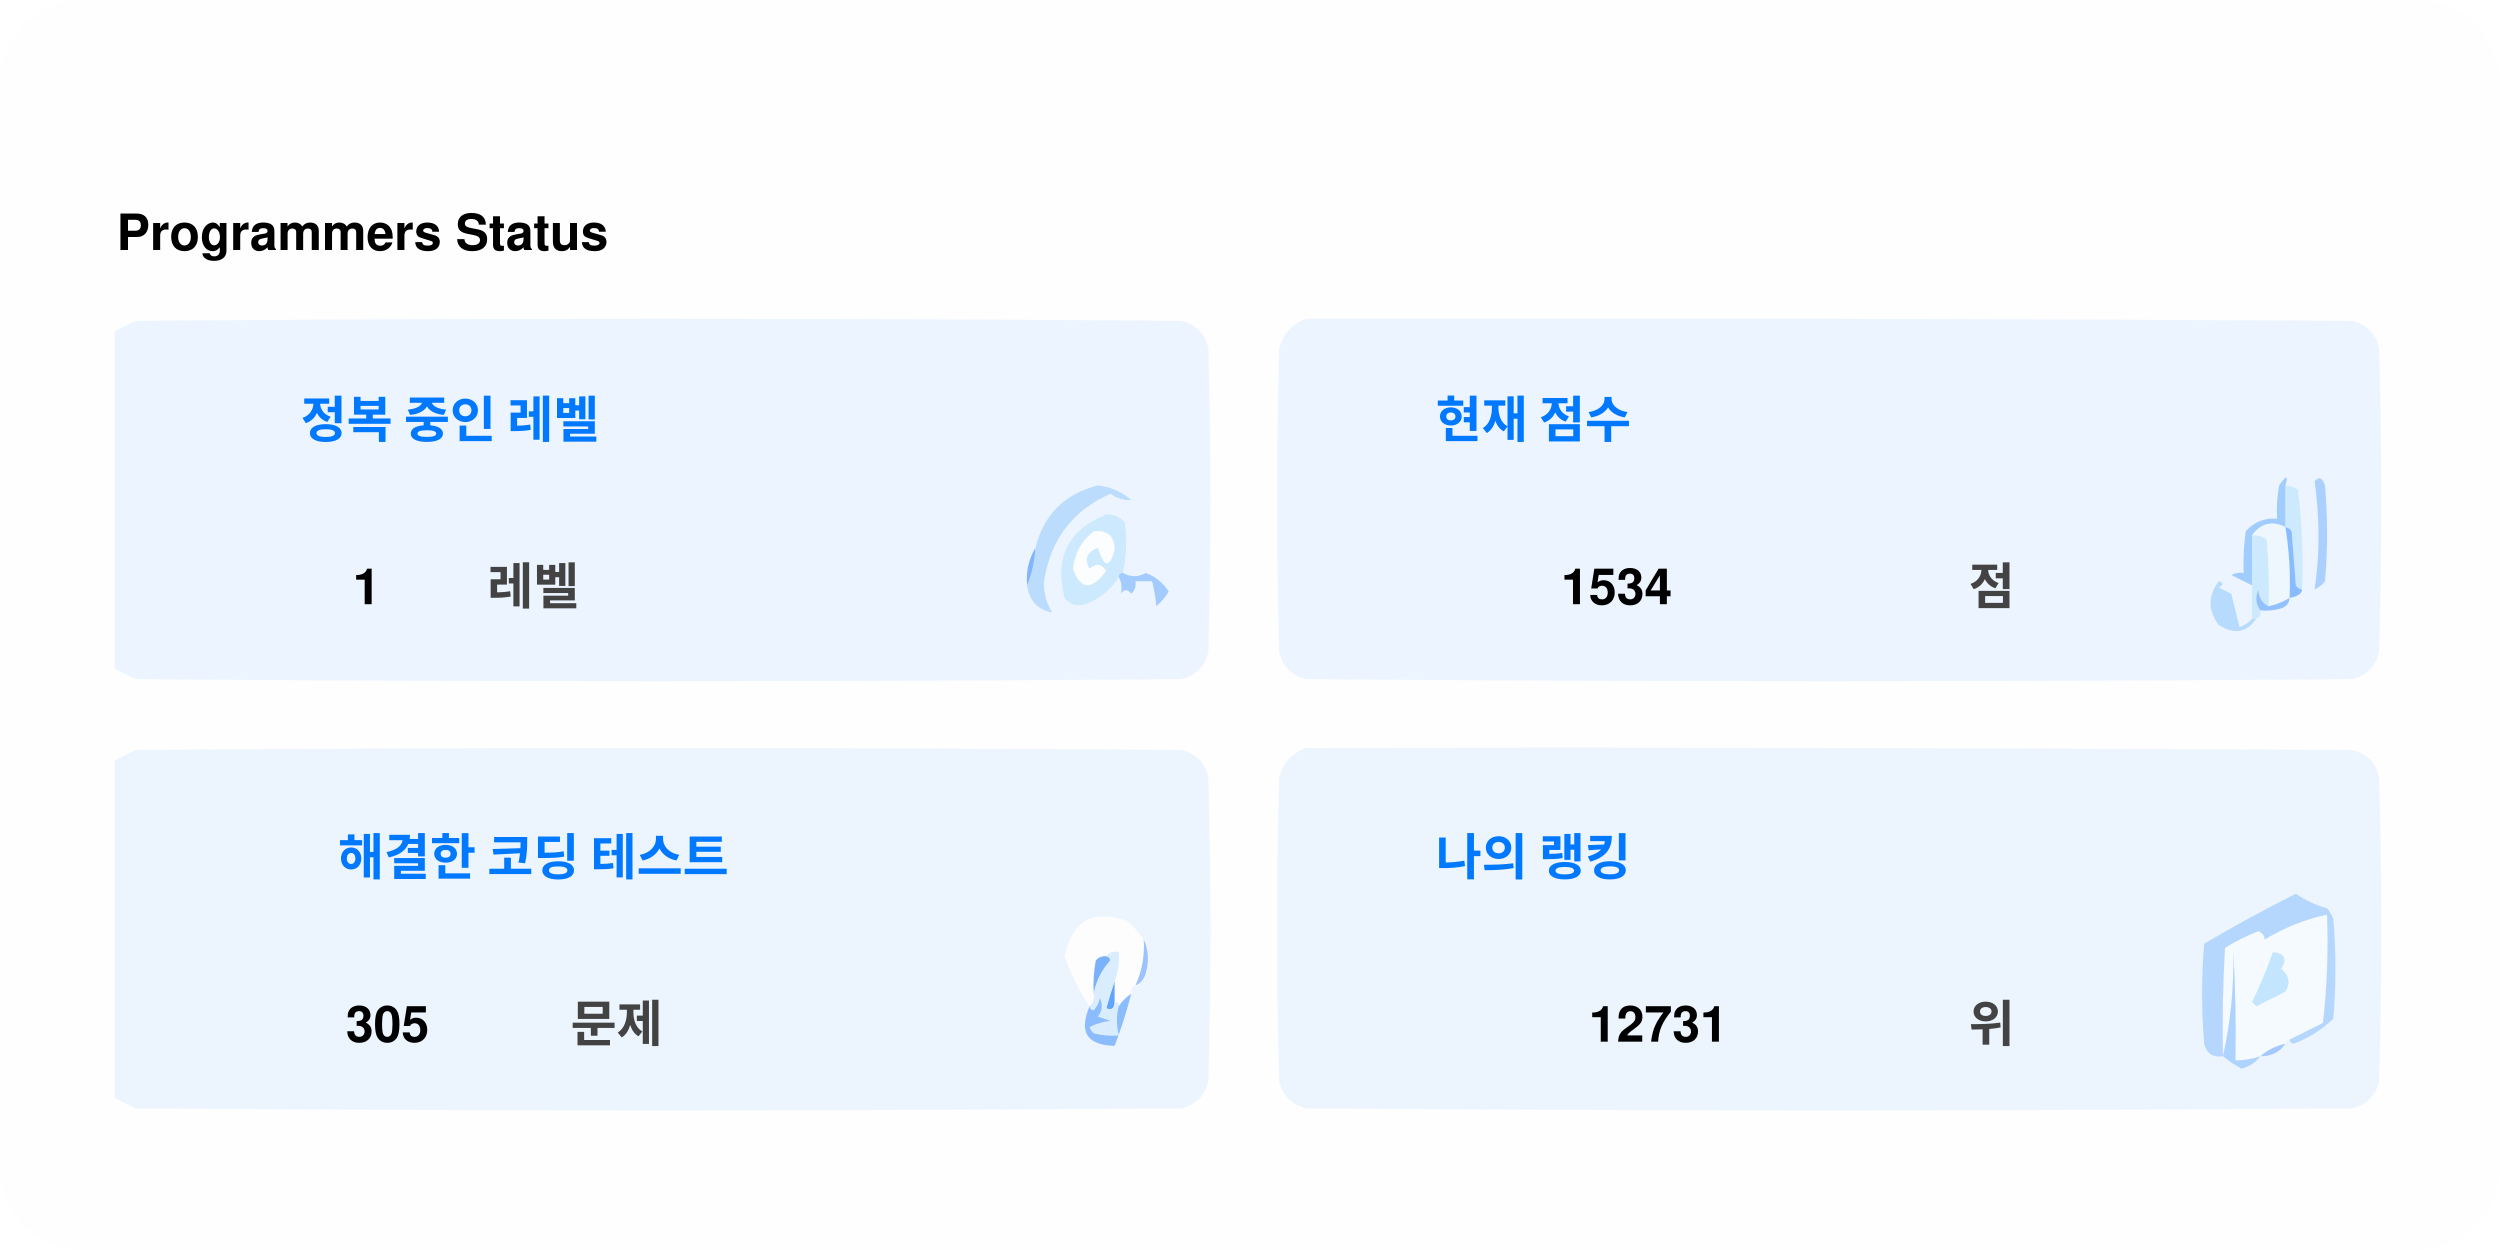
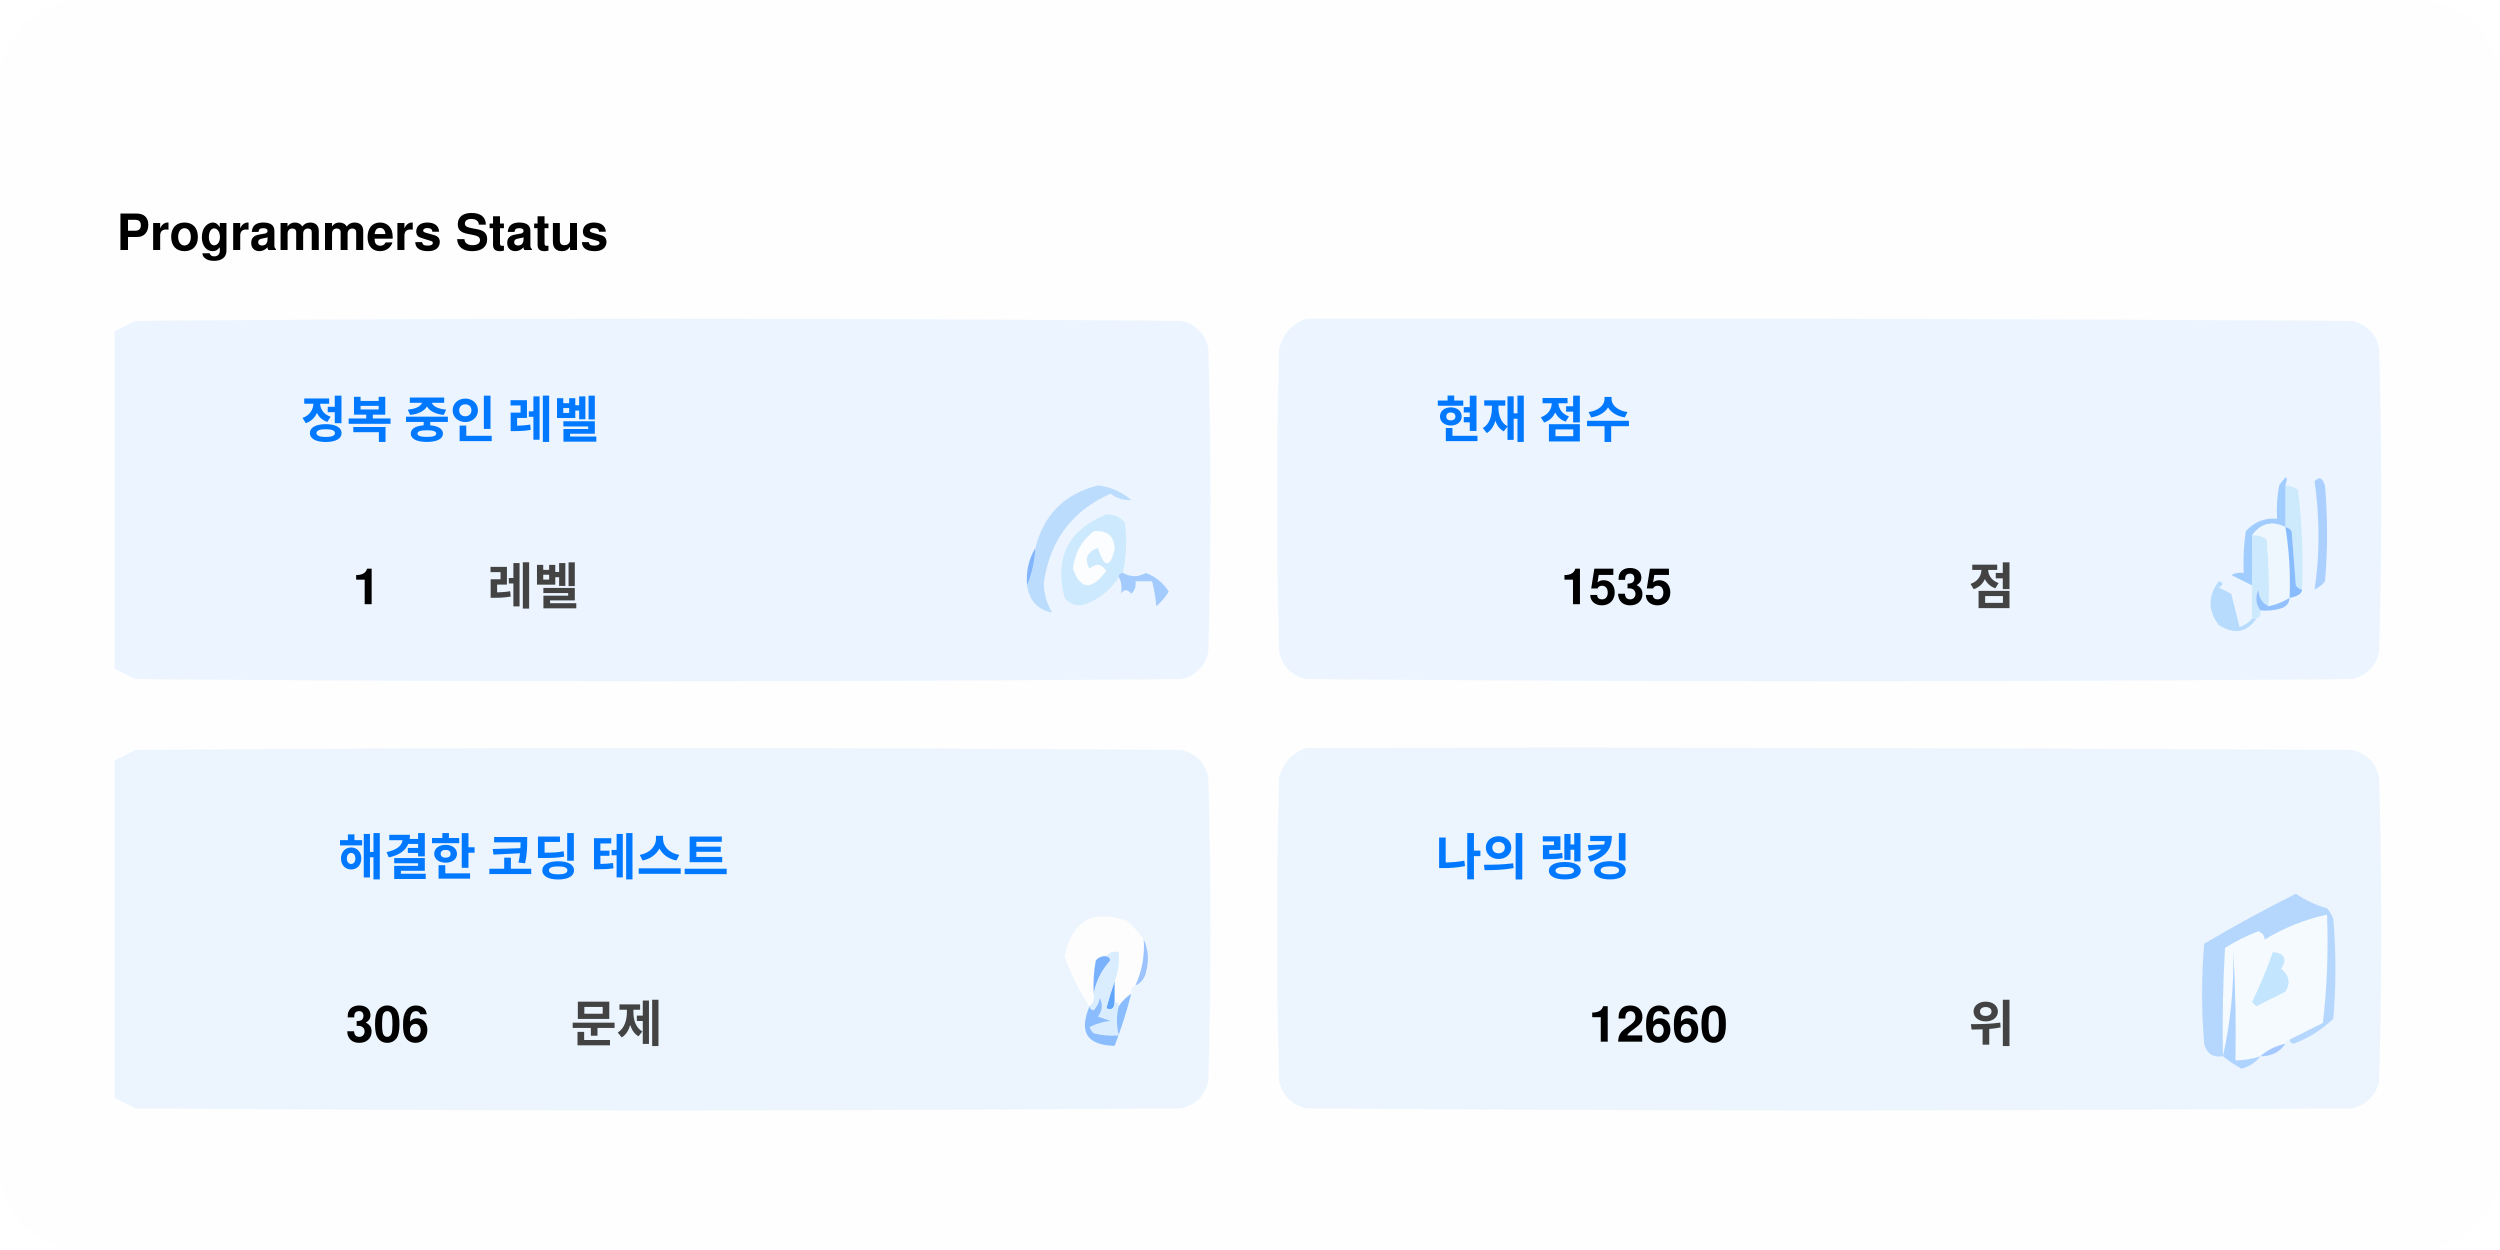
<svg xmlns="http://www.w3.org/2000/svg" version="1.1" width="600px" height="300px" style="shape-rendering:geometricPrecision; text-rendering:geometricPrecision; image-rendering:optimizeQuality; fill-rule:evenodd; clip-rule:evenodd">
  <style>.title0 {fill: #434343;font-size: 2rem;line-height: 1.5rem;font-weight: bold;font-family: -apple-system, BlinkMacSystemFont, Segoe UI, Helvetica, Arial, sans-serif, Apple Color Emoji, Segoe UI Emoji;}.title {fill: #434343;font-size: 1rem;line-height: 1.5rem;font-weight: bold;font-family: -apple-system, BlinkMacSystemFont, Segoe UI, Helvetica, Arial, sans-serif, Apple Color Emoji, Segoe UI Emoji;}.desc {fill: #434343;font-size: 2.5rem;font-weight: bold;line-height: 1.5rem;font-family: -apple-system, BlinkMacSystemFont, Segoe UI, Helvetica, Arial, sans-serif, Apple Color Emoji, Segoe UI Emoji;}.desc-2 {fill: #434343;font-size: 1rem;font-weight: bold;line-height: 1.5rem;font-family: -apple-system, BlinkMacSystemFont, Segoe UI, Helvetica, Arial, sans-serif, Apple Color Emoji, Segoe UI Emoji;}.text, .desc {animation: twinkling 4s ease-in-out infinite;}@keyframes twinkling {40% { opacity: 1; }50% { opacity: 0.5; }60% { opacity: 1; }70% { opacity: 0.5; }80% { opacity: 1; }}</style>
  <rect x="0" y="0" width="600" height="300" fill="#fefefe" rx="20" ry="20" />
  <g transform="translate(28, 60)">
    <g>
      <path style="opacity:1" fill="#fefefe" d="M -0.5,-0.5 C 183.167,-0.5 366.833,-0.5 550.5,-0.5C 550.5,71.833 550.5,144.167 550.5,216.5C 366.833,216.5 183.167,216.5 -0.5,216.5C -0.5,212.167 -0.5,207.833 -0.5,203.5C 1.14,204.32 2.807,205.153 4.5,206C 88.167,206.667 171.833,206.667 255.5,206C 259,205.167 261.167,203 262,199.5C 262.667,175.167 262.667,150.833 262,126.5C 261.167,123 259,120.833 255.5,120C 171.833,119.333 88.167,119.333 4.5,120C 2.807,120.847 1.14,121.68 -0.5,122.5C -0.5,115.167 -0.5,107.833 -0.5,100.5C 1.14,101.32 2.807,102.153 4.5,103C 88.167,103.667 171.833,103.667 255.5,103C 259,102.167 261.167,100 262,96.5C 262.667,72.167 262.667,47.833 262,23.5C 261.167,20 259,17.833 255.5,17C 171.833,16.333 88.167,16.333 4.5,17C 2.807,17.847 1.14,18.68 -0.5,19.5C -0.5,12.833 -0.5,6.167 -0.5,-0.5 Z" />
    </g>
    <text class="title0" style="fill: #000000" stroke="#none" stroke-width="1">Programmers Status</text>
    <g>
      <path style="opacity:1" fill="#ecf5ff" d="M -0.5,100.5 C -0.5,73.5 -0.5,46.5 -0.5,19.5C 1.14,18.68 2.807,17.847 4.5,17C 88.167,16.333 171.833,16.333 255.5,17C 259,17.833 261.167,20 262,23.5C 262.667,47.833 262.667,72.167 262,96.5C 261.167,100 259,102.167 255.5,103C 171.833,103.667 88.167,103.667 4.5,103C 2.807,102.153 1.14,101.32 -0.5,100.5 Z" />
    </g>
    <g>
      <path style="opacity:1" fill="#ecf5ff" d="M 285.5,16.5 C 369.167,16.333 452.834,16.5 536.5,17C 540,17.833 542.167,20 543,23.5C 543.667,47.833 543.667,72.167 543,96.5C 542.167,100 540,102.167 536.5,103C 452.833,103.667 369.167,103.667 285.5,103C 282,102.167 279.833,100 279,96.5C 278.333,72.167 278.333,47.833 279,23.5C 280.018,19.985 282.185,17.652 285.5,16.5 Z" />
    </g>
    <g>
      <path style="opacity:1" fill="#cdeafd" d="M 520.5,56.5 C 521.583,56.539 522.583,56.873 523.5,57.5C 524.498,65.472 524.831,73.472 524.5,81.5C 523.883,81.389 523.383,81.056 523,80.5C 522.667,76.167 522.333,71.833 522,67.5C 521.617,66.944 521.117,66.611 520.5,66.5C 520.5,63.167 520.5,59.833 520.5,56.5 Z" />
    </g>
    <g>
      <path style="opacity:1" fill="#abcfff" d="M 527.5,55.5 C 528.566,54.308 529.399,54.641 530,56.5C 530.667,64.167 530.667,71.833 530,79.5C 529.311,80.357 528.478,81.023 527.5,81.5C 528.758,73.08 528.758,64.414 527.5,55.5 Z" />
    </g>
    <g>
      <path style="opacity:1" fill="#bbdcfd" d="M 218.5,80.5 C 219.657,77.727 220.324,74.727 220.5,71.5C 222.49,63.51 227.49,58.51 235.5,56.5C 238.528,56.847 241.194,58.014 243.5,60C 241.744,60.141 240.078,59.641 238.5,58.5C 229.247,62.607 223.914,69.773 222.5,80C 222.565,82.526 223.232,84.859 224.5,87C 221.07,86.397 219.07,84.231 218.5,80.5 Z" />
    </g>
    <g>
      <path style="opacity:1" fill="#cde9fd" d="M 241.5,77.5 C 240.833,77.5 240.5,77.833 240.5,78.5C 238.628,81.529 235.961,83.695 232.5,85C 230.536,85.624 228.869,85.124 227.5,83.5C 225.021,73.791 228.354,67.124 237.5,63.5C 239.374,63.39 240.874,64.056 242,65.5C 242.497,69.524 242.331,73.524 241.5,77.5 Z" />
    </g>
    <g>
      <path style="opacity:1" fill="#fcfdfe" d="M 234.5,67.5 C 237.826,67.162 239.493,68.662 239.5,72C 238.334,76.434 237,76.267 235.5,71.5C 232.832,72.515 232.166,74.182 233.5,76.5C 235.017,75.089 236.351,75.256 237.5,77C 234.006,81.771 231.34,81.605 229.5,76.5C 229.904,72.771 231.571,69.771 234.5,67.5 Z" />
    </g>
    <g>
      <path style="opacity:1" fill="#a1ccfe" d="M 520.5,56.5 C 520.5,59.833 520.5,63.167 520.5,66.5C 517.238,64.922 514.572,65.589 512.5,68.5C 512.617,72.81 512.617,76.81 512.5,80.5C 510.86,79.68 509.193,78.847 507.5,78C 508.448,77.517 509.448,77.35 510.5,77.5C 510.335,74.15 510.502,70.817 511,67.5C 512.995,65.253 515.495,64.253 518.5,64.5C 518.336,61.813 518.503,59.146 519,56.5C 520.731,53.969 521.231,53.969 520.5,56.5 Z" />
    </g>
    <g>
      <path style="opacity:1" fill="#cde9fd" d="M 512.5,68.5 C 513.822,68.33 514.989,68.663 516,69.5C 516.499,74.823 516.666,80.156 516.5,85.5C 514.955,84.77 514.122,83.437 514,81.5C 513.22,83.387 513.387,85.054 514.5,86.5C 514.672,87.492 514.338,88.158 513.5,88.5C 513.167,88.5 512.833,88.5 512.5,88.5C 512.5,85.833 512.5,83.167 512.5,80.5C 512.617,76.81 512.617,72.81 512.5,68.5 Z" />
    </g>
    <g>
      <path style="opacity:1" fill="#eef6fe" d="M 520.5,66.5 C 521.407,72.106 521.74,77.773 521.5,83.5C 519.95,84.441 518.284,85.108 516.5,85.5C 516.666,80.156 516.499,74.823 516,69.5C 514.989,68.663 513.822,68.33 512.5,68.5C 514.572,65.589 517.238,64.922 520.5,66.5 Z" />
    </g>
    <g>
      <path style="opacity:1" fill="#88bcff" d="M 520.5,66.5 C 521.117,66.611 521.617,66.944 522,67.5C 522.333,71.833 522.667,76.167 523,80.5C 523.383,81.056 523.883,81.389 524.5,81.5C 524.445,82.469 523.445,83.136 521.5,83.5C 521.74,77.773 521.407,72.106 520.5,66.5 Z" />
    </g>
    <g>
      <path style="opacity:1" fill="#82b5fe" d="M 220.5,71.5 C 220.324,74.727 219.657,77.727 218.5,80.5C 218.215,77.171 218.882,74.171 220.5,71.5 Z" />
    </g>
    <g>
      <path style="opacity:1" fill="#a3cbfe" d="M 240.5,78.5 C 240.5,77.833 240.833,77.5 241.5,77.5C 243.391,78.536 245.224,78.536 247,77.5C 249.391,78.429 251.225,79.929 252.5,82C 251.681,83.319 250.681,84.486 249.5,85.5C 249.409,83.777 249.075,81.777 248.5,79.5C 247.167,79.5 245.833,79.5 244.5,79.5C 244.719,80.675 244.386,81.675 243.5,82.5C 242.575,81.359 241.741,81.359 241,82.5C 241.331,80.981 241.164,79.648 240.5,78.5 Z" />
    </g>
    <g>
      <path style="opacity:1" fill="#b7dbfd" d="M 512.5,88.5 C 512.833,88.5 513.167,88.5 513.5,88.5C 511.199,91.857 508.199,92.357 504.5,90C 501.872,86.535 501.872,83.035 504.5,79.5C 505.696,79.846 505.696,80.346 504.5,81C 505.5,81.5 506.5,82 507.5,82.5C 508.167,85.167 508.833,87.833 509.5,90.5C 510.739,90.058 511.739,89.391 512.5,88.5 Z" />
    </g>
    <g>
      <path style="opacity:1" fill="#92c1fe" d="M 516.5,85.5 C 518.284,85.108 519.95,84.441 521.5,83.5C 521.423,84.75 520.756,85.583 519.5,86C 517.866,86.493 516.199,86.66 514.5,86.5C 513.387,85.054 513.22,83.387 514,81.5C 514.122,83.437 514.955,84.77 516.5,85.5 Z" />
    </g>
    <g>
      <path style="opacity:1" fill="#ecf5fe" d="M -0.5,203.5 C -0.5,176.5 -0.5,149.5 -0.5,122.5C 1.14,121.68 2.807,120.847 4.5,120C 88.167,119.333 171.833,119.333 255.5,120C 259,120.833 261.167,123 262,126.5C 262.667,150.833 262.667,175.167 262,199.5C 261.167,203 259,205.167 255.5,206C 171.833,206.667 88.167,206.667 4.5,206C 2.807,205.153 1.14,204.32 -0.5,203.5 Z" />
    </g>
    <g>
      <path style="opacity:1" fill="#ecf5fe" d="M 285.5,119.5 C 369.167,119.333 452.834,119.5 536.5,120C 540,120.833 542.167,123 543,126.5C 543.667,150.833 543.667,175.167 543,199.5C 542.167,203 540,205.167 536.5,206C 452.833,206.667 369.167,206.667 285.5,206C 282,205.167 279.833,203 279,199.5C 278.333,175.167 278.333,150.833 279,126.5C 280.018,122.985 282.185,120.652 285.5,119.5 Z" />
    </g>
    <g>
      <path style="opacity:1" fill="#fdfdfe" d="M 246.5,165.5 C 246.758,169.367 246.092,173.034 244.5,176.5C 243.662,176.842 243.328,177.508 243.5,178.5C 242.272,179.306 241.272,180.306 240.5,181.5C 240.5,180.833 240.167,180.5 239.5,180.5C 239.5,178.833 239.5,177.167 239.5,175.5C 240.369,173.283 240.702,170.95 240.5,168.5C 239.209,168.263 238.209,168.596 237.5,169.5C 236.504,169.414 235.671,169.748 235,170.5C 234.503,173.146 234.336,175.813 234.5,178.5C 234.737,179.791 234.404,180.791 233.5,181.5C 230.986,177.806 228.986,173.806 227.5,169.5C 229.309,160.957 234.309,158.124 242.5,161C 244.07,162.397 245.404,163.897 246.5,165.5 Z" />
    </g>
    <g>
      <path style="opacity:1" fill="#f5faff" d="M 521.5,189.5 C 520.833,189.5 520.5,189.833 520.5,190.5C 518.181,190.992 516.181,191.992 514.5,193.5C 512.565,194.15 510.565,194.483 508.5,194.5C 508.666,185.827 508.5,177.16 508,168.5C 508.141,177.227 507.308,185.56 505.5,193.5C 505.334,184.827 505.5,176.16 506,167.5C 508.527,165.903 511.194,164.57 514,163.5C 515.011,163.892 515.511,164.559 515.5,165.5C 520.21,162.641 525.21,160.641 530.5,159.5C 530.831,168.192 530.498,176.859 529.5,185.5C 526.807,186.847 524.14,188.18 521.5,189.5 Z" />
    </g>
    <g>
      <path style="opacity:1" fill="#b6d7fd" d="M 521.5,189.5 C 524.14,188.18 526.807,186.847 529.5,185.5C 530.498,176.859 530.831,168.192 530.5,159.5C 525.21,160.641 520.21,162.641 515.5,165.5C 515.511,164.559 515.011,163.892 514,163.5C 511.194,164.57 508.527,165.903 506,167.5C 505.5,176.16 505.334,184.827 505.5,193.5C 503.089,193.863 501.589,192.863 501,190.5C 500.333,182.5 500.333,174.5 501,166.5C 508.173,162.246 515.507,158.246 523,154.5C 525.304,156.068 527.804,157.235 530.5,158C 531.126,158.75 531.626,159.584 532,160.5C 532.667,168.5 532.667,176.5 532,184.5C 529.292,187.111 526.125,189.111 522.5,190.5C 521.893,190.376 521.56,190.043 521.5,189.5 Z" />
    </g>
    <g>
      <path style="opacity:1" fill="#c3e5fe" d="M 517.5,168.5 C 520.317,168.801 520.984,170.134 519.5,172.5C 521.439,174.122 521.772,175.956 520.5,178C 518.167,179.167 515.833,180.333 513.5,181.5C 513.167,181.167 512.833,180.833 512.5,180.5C 514.414,176.515 516.081,172.515 517.5,168.5 Z" />
    </g>
    <g>
      <path style="opacity:1" fill="#7ab1fc" d="M 237.5,169.5 C 238.043,169.56 238.376,169.893 238.5,170.5C 236.395,172.836 235.062,175.503 234.5,178.5C 234.336,175.813 234.503,173.146 235,170.5C 235.671,169.748 236.504,169.414 237.5,169.5 Z" />
    </g>
    <g>
      <path style="opacity:1" fill="#afd3ff" d="M 514.5,193.5 C 513.378,194.947 511.878,195.947 510,196.5C 508.348,195.601 506.848,194.601 505.5,193.5C 507.308,185.56 508.141,177.227 508,168.5C 508.5,177.16 508.666,185.827 508.5,194.5C 510.565,194.483 512.565,194.15 514.5,193.5 Z" />
    </g>
    <g>
      <path style="opacity:1" fill="#9cc3fd" d="M 246.5,165.5 C 247.634,167.966 247.801,170.633 247,173.5C 246.623,174.942 245.79,175.942 244.5,176.5C 246.092,173.034 246.758,169.367 246.5,165.5 Z" />
    </g>
    <g>
      <path style="opacity:1" fill="#62a6fc" d="M 239.5,175.5 C 239.5,177.167 239.5,178.833 239.5,180.5C 239.483,182.028 238.816,182.528 237.5,182C 238.117,179.723 238.784,177.556 239.5,175.5 Z" />
    </g>
    <g>
      <path style="opacity:1" fill="#daedfe" d="M 237.5,169.5 C 238.209,168.596 239.209,168.263 240.5,168.5C 240.702,170.95 240.369,173.283 239.5,175.5C 238.784,177.556 238.117,179.723 237.5,182C 238.816,182.528 239.483,182.028 239.5,180.5C 240.167,180.5 240.5,180.833 240.5,181.5C 239.918,183.669 239.918,186.002 240.5,188.5C 238.473,188.662 236.473,188.495 234.5,188C 234.043,187.586 233.709,187.086 233.5,186.5C 235.078,185.702 236.744,185.202 238.5,185C 237.5,184.667 236.5,184.333 235.5,184C 236.554,182.612 236.72,181.112 236,179.5C 235.751,180.624 235.251,181.624 234.5,182.5C 233.893,182.376 233.56,182.043 233.5,181.5C 234.404,180.791 234.737,179.791 234.5,178.5C 235.062,175.503 236.395,172.836 238.5,170.5C 238.376,169.893 238.043,169.56 237.5,169.5 Z" />
    </g>
    <g>
      <path style="opacity:1" fill="#8bbcfd" d="M 243.5,178.5 C 242.395,182.803 241.062,186.969 239.5,191C 232.857,190.847 230.857,187.68 233.5,181.5C 233.56,182.043 233.893,182.376 234.5,182.5C 235.251,181.624 235.751,180.624 236,179.5C 236.72,181.112 236.554,182.612 235.5,184C 236.5,184.333 237.5,184.667 238.5,185C 236.744,185.202 235.078,185.702 233.5,186.5C 233.709,187.086 234.043,187.586 234.5,188C 236.473,188.495 238.473,188.662 240.5,188.5C 239.918,186.002 239.918,183.669 240.5,181.5C 241.272,180.306 242.272,179.306 243.5,178.5 Z" />
    </g>
    <g>
      <path style="opacity:1" fill="#a4c8ff" d="M 520.5,190.5 C 519.089,192.539 517.089,193.539 514.5,193.5C 516.181,191.992 518.181,190.992 520.5,190.5 Z" />
    </g>
    <text text-anchor="middle" x="80" y="45" class="title" style="fill:#0078ff;" stroke="#none" stroke-width="1">정복 중인 레벨</text>
    <text text-anchor="middle" x="60" y="85" class="desc" style="fill:#000000;" stroke="#none" stroke-width="1">1</text>
    <text text-anchor="middle" x="100" y="85" class="desc-2" style="fill:#434343;" stroke="#none" stroke-width="1">레벨</text>
    <text text-anchor="middle" x="340" y="45" class="title" style="fill:#0078ff;" stroke="#none" stroke-width="1">현재 점수</text>
-     <text text-anchor="middle" x="360" y="85" class="desc" style="fill:#000000;" stroke="#none" stroke-width="1">1534</text>
+     <text text-anchor="middle" x="360" y="85" class="desc" style="fill:#000000;" stroke="#none" stroke-width="1">1535</text>
    <text text-anchor="middle" x="450" y="85" class="desc-2" style="fill:#434343;" stroke="#none" stroke-width="1">점</text>
    <text text-anchor="middle" x="100" y="150" class="title" style="fill:#0078ff;" stroke="#none" stroke-width="1">해결한 코딩 테스트</text>
-     <text text-anchor="middle" x="65" y="190" class="desc" style="fill:#000000;" stroke="#none" stroke-width="1">305</text>
+     <text text-anchor="middle" x="65" y="190" class="desc" style="fill:#000000;" stroke="#none" stroke-width="1">306</text>
    <text text-anchor="middle" x="120" y="190" class="desc-2" style="fill:#434343;" stroke="#none" stroke-width="1">문제</text>
    <text text-anchor="middle" x="340" y="150" class="title" style="fill:#0078ff;" stroke="#none" stroke-width="1">나의 랭킹</text>
-     <text text-anchor="middle" x="370" y="190" class="desc" style="fill:#000000;" stroke="#none" stroke-width="1">12731</text>
+     <text text-anchor="middle" x="370" y="190" class="desc" style="fill:#000000;" stroke="#none" stroke-width="1">12660</text>
    <text text-anchor="middle" x="450" y="190" class="desc-2" style="fill:#434343;" stroke="#none" stroke-width="1">위</text>
  </g>
</svg>
